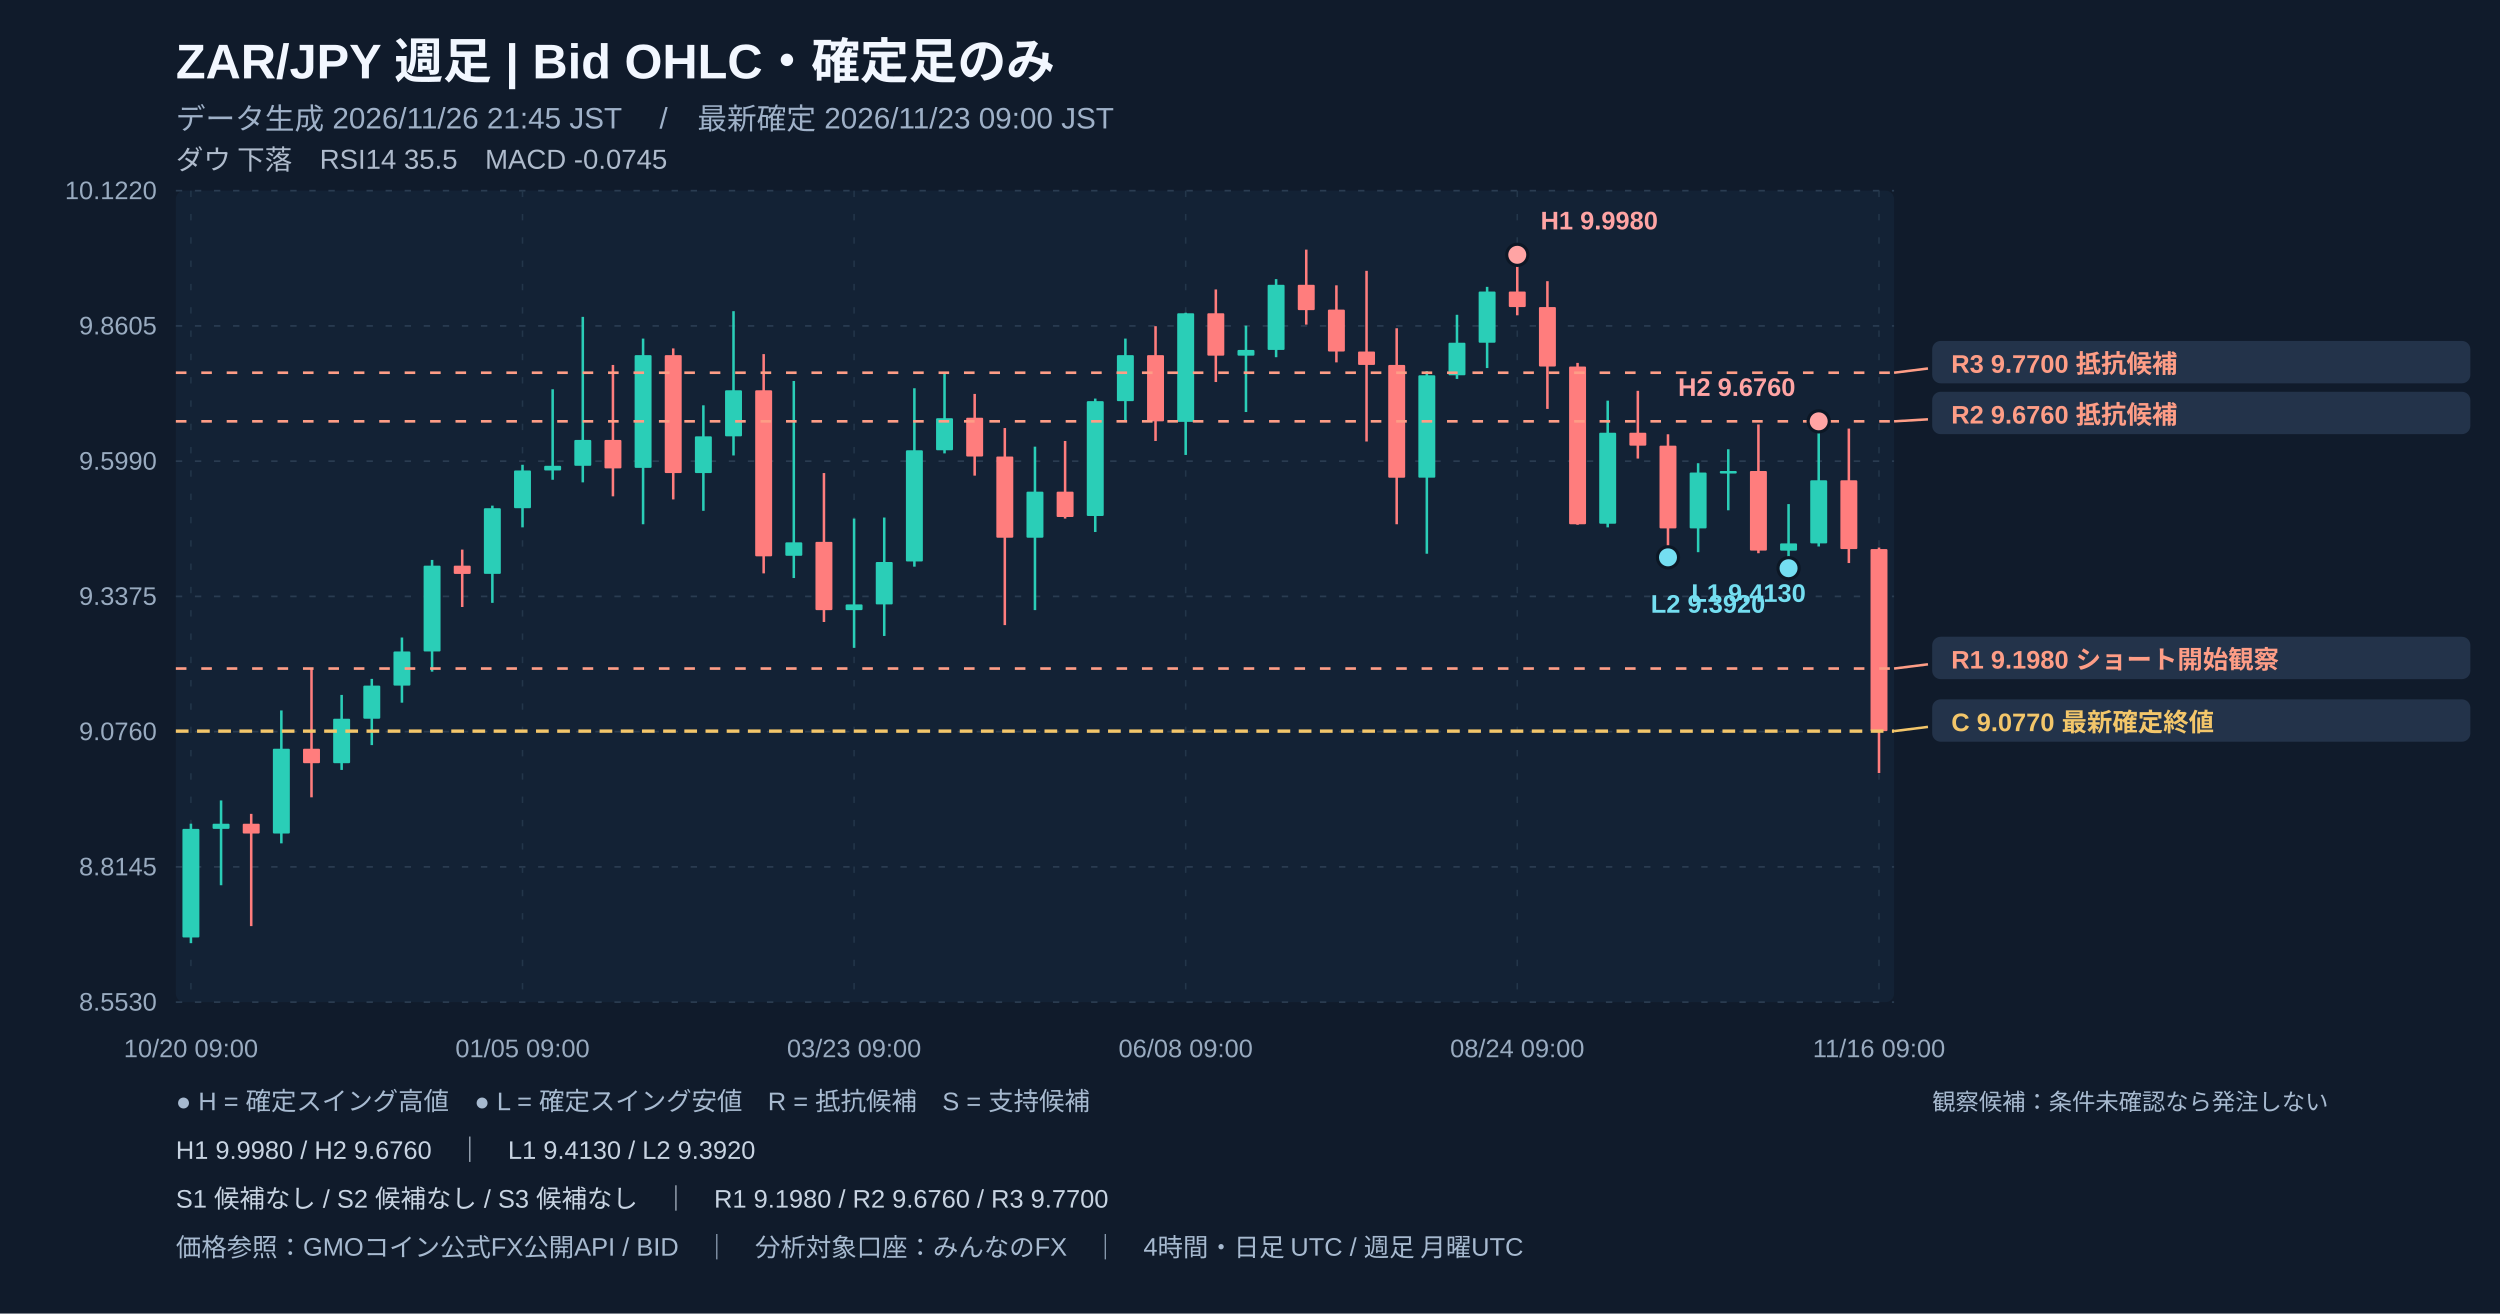
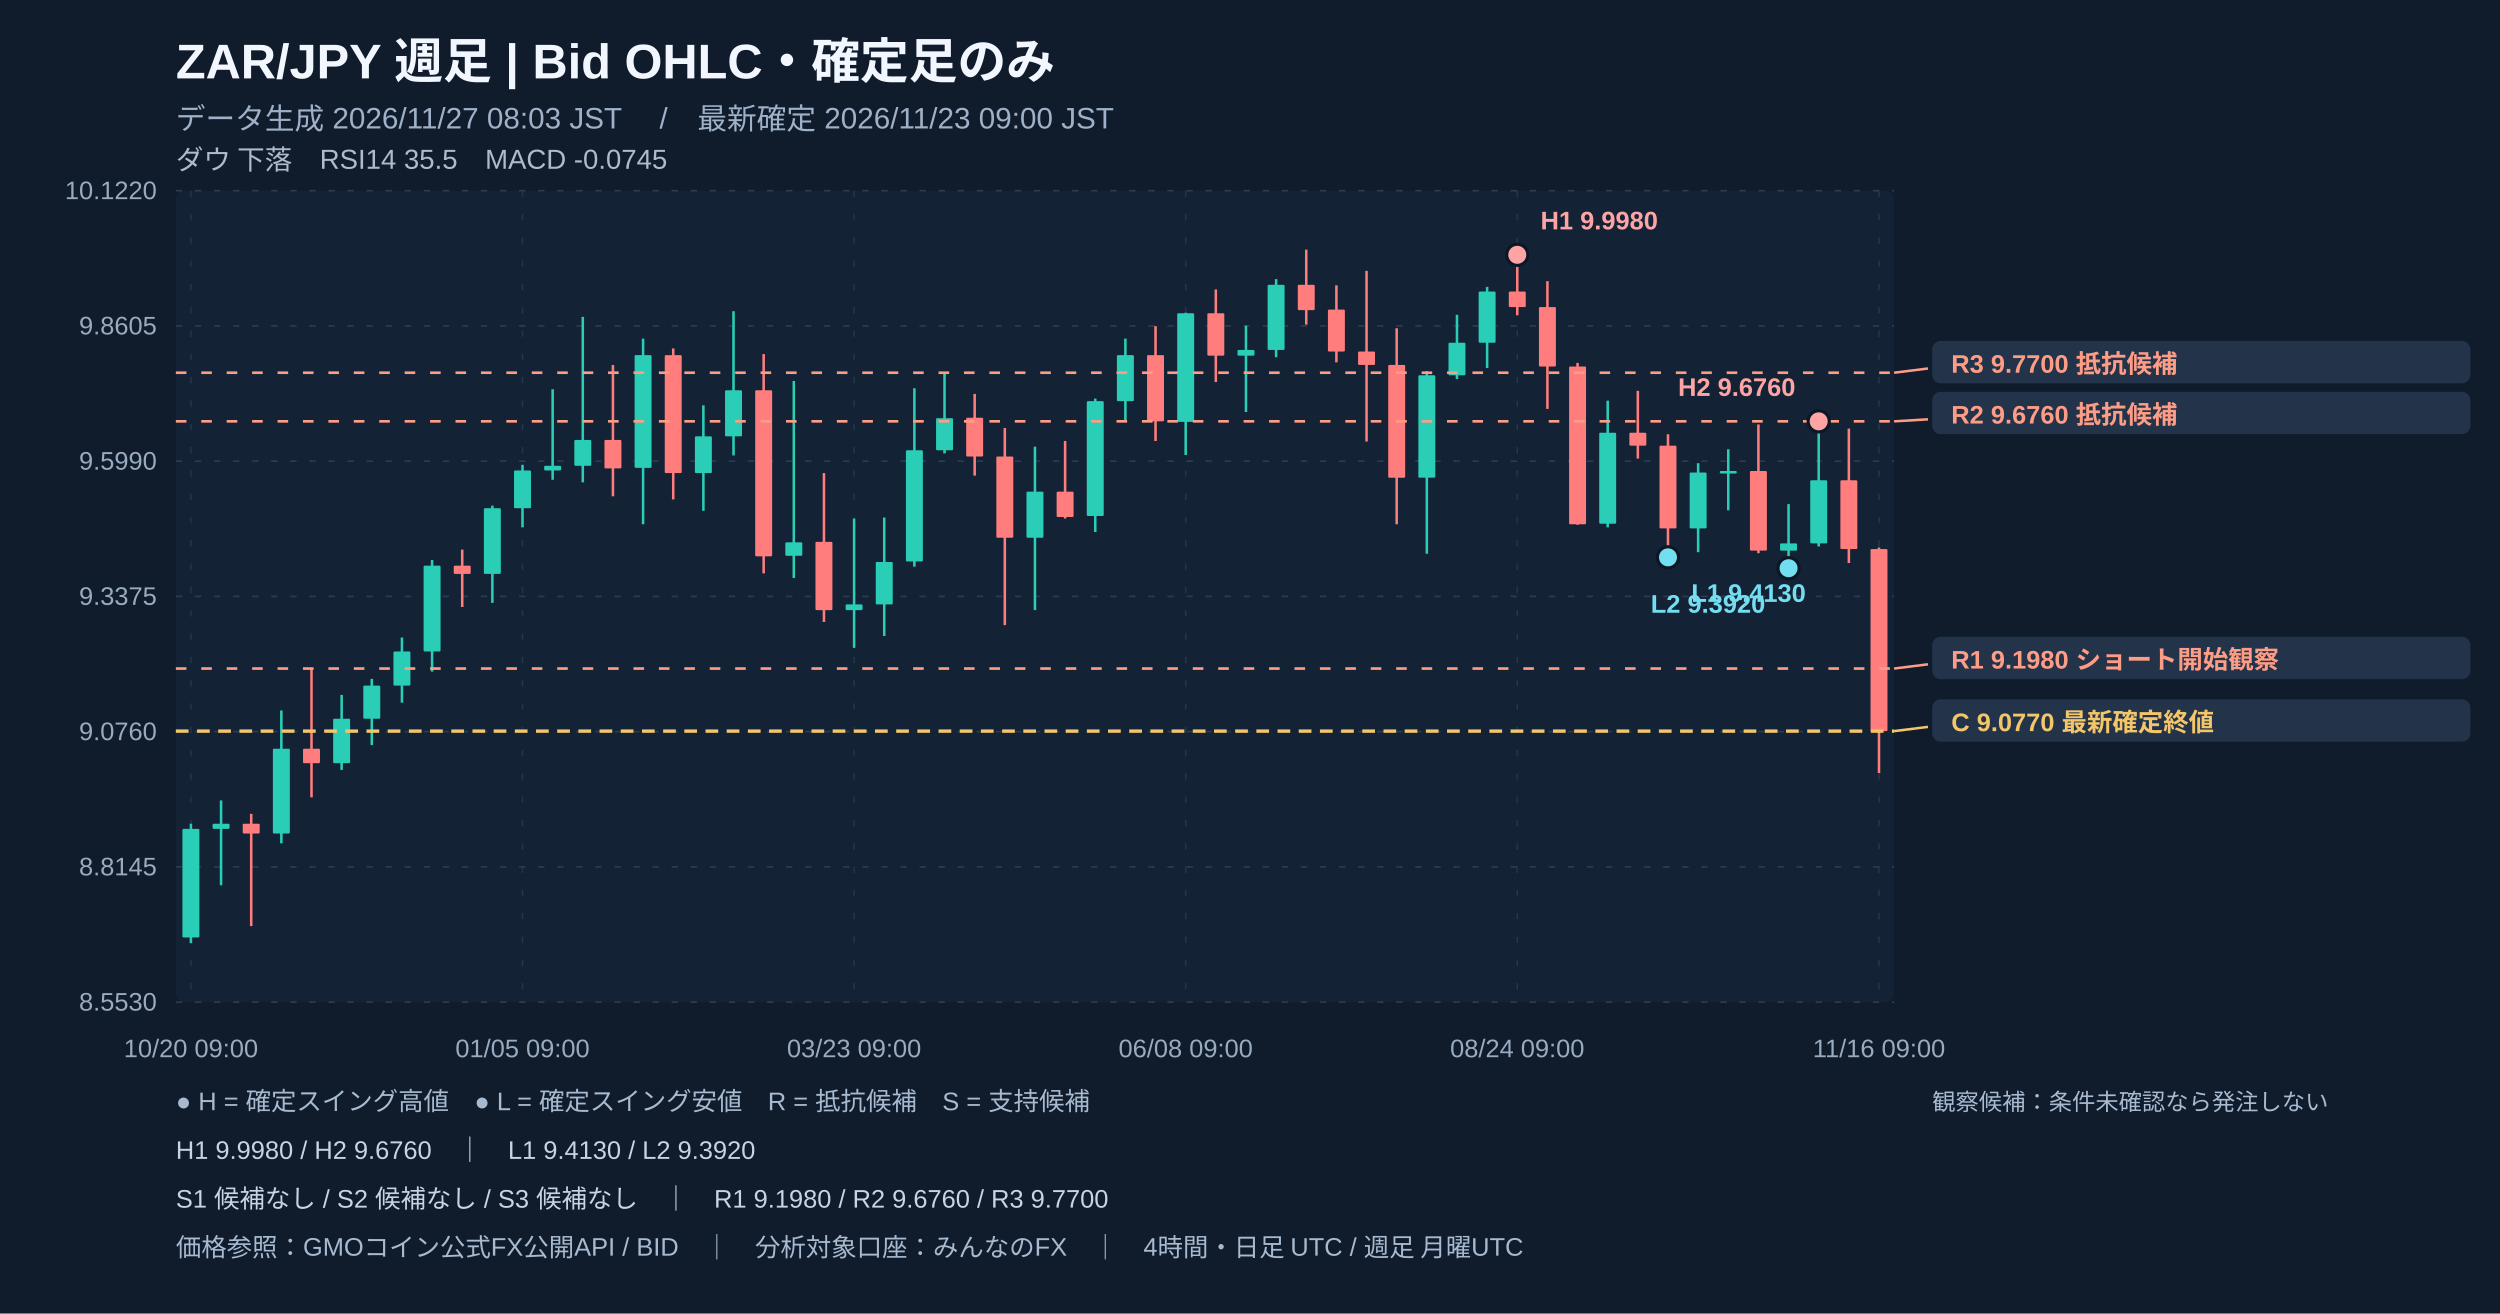
<svg xmlns="http://www.w3.org/2000/svg" width="1180" height="620" viewBox="0 0 1180 620" role="img" aria-label="ZAR/JPY 週足 注釈付きローソク足チャート">
  <rect width="1180" height="620" fill="#101b2b" />
  <rect x="83" y="90" width="811" height="383" fill="#132235" rx="4" />
  <text x="83" y="37" fill="#f2f7ff" font-size="23" font-weight="700" text-anchor="start" font-family="Arial, Noto Sans JP, sans-serif">ZAR/JPY   週足   |   Bid OHLC・確定足のみ</text>
-   <text x="83" y="61" fill="#9fb1c8" font-size="14" font-weight="400" text-anchor="start" font-family="Arial, Noto Sans JP, sans-serif">データ生成 2026/11/26 21:45 JST　 /　最新確定 2026/11/23 09:00 JST</text>
+   <text x="83" y="61" fill="#9fb1c8" font-size="14" font-weight="400" text-anchor="start" font-family="Arial, Noto Sans JP, sans-serif">データ生成 2026/11/27 08:03 JST　 /　最新確定 2026/11/23 09:00 JST</text>
  <text x="83" y="80" fill="#afbbcc" font-size="13" font-weight="400" text-anchor="start" font-family="Arial, Noto Sans JP, sans-serif">ダウ 下落　RSI14 35.5　MACD -0.0745</text>
  <line x1="83" y1="90" x2="894" y2="90" stroke="#2a3c51" stroke-width="0.8" stroke-dasharray="3,6" />
  <text x="74" y="94" fill="#99abc0" font-size="12" font-weight="400" text-anchor="end" font-family="Arial, Noto Sans JP, sans-serif">10.1220</text>
  <line x1="83" y1="153.833" x2="894" y2="153.833" stroke="#2a3c51" stroke-width="0.8" stroke-dasharray="3,6" />
  <text x="74" y="157.833" fill="#99abc0" font-size="12" font-weight="400" text-anchor="end" font-family="Arial, Noto Sans JP, sans-serif">9.8605</text>
  <line x1="83" y1="217.667" x2="894" y2="217.667" stroke="#2a3c51" stroke-width="0.8" stroke-dasharray="3,6" />
  <text x="74" y="221.667" fill="#99abc0" font-size="12" font-weight="400" text-anchor="end" font-family="Arial, Noto Sans JP, sans-serif">9.5990</text>
  <line x1="83" y1="281.5" x2="894" y2="281.5" stroke="#2a3c51" stroke-width="0.8" stroke-dasharray="3,6" />
  <text x="74" y="285.5" fill="#99abc0" font-size="12" font-weight="400" text-anchor="end" font-family="Arial, Noto Sans JP, sans-serif">9.3375</text>
  <line x1="83" y1="345.333" x2="894" y2="345.333" stroke="#2a3c51" stroke-width="0.8" stroke-dasharray="3,6" />
  <text x="74" y="349.333" fill="#99abc0" font-size="12" font-weight="400" text-anchor="end" font-family="Arial, Noto Sans JP, sans-serif">9.0760</text>
  <line x1="83" y1="409.167" x2="894" y2="409.167" stroke="#2a3c51" stroke-width="0.8" stroke-dasharray="3,6" />
  <text x="74" y="413.167" fill="#99abc0" font-size="12" font-weight="400" text-anchor="end" font-family="Arial, Noto Sans JP, sans-serif">8.8145</text>
  <line x1="83" y1="473" x2="894" y2="473" stroke="#2a3c51" stroke-width="0.8" stroke-dasharray="3,6" />
  <text x="74" y="477" fill="#99abc0" font-size="12" font-weight="400" text-anchor="end" font-family="Arial, Noto Sans JP, sans-serif">8.5530</text>
  <line x1="90.114" y1="90" x2="90.114" y2="473" stroke="#23364a" stroke-width="0.7" stroke-dasharray="3,8" />
  <text x="90.114" y="499" fill="#99abc0" font-size="12" font-weight="400" text-anchor="middle" font-family="Arial, Noto Sans JP, sans-serif">10/20 09:00</text>
  <line x1="246.623" y1="90" x2="246.623" y2="473" stroke="#23364a" stroke-width="0.7" stroke-dasharray="3,8" />
  <text x="246.623" y="499" fill="#99abc0" font-size="12" font-weight="400" text-anchor="middle" font-family="Arial, Noto Sans JP, sans-serif">01/05 09:00</text>
  <line x1="403.132" y1="90" x2="403.132" y2="473" stroke="#23364a" stroke-width="0.7" stroke-dasharray="3,8" />
  <text x="403.132" y="499" fill="#99abc0" font-size="12" font-weight="400" text-anchor="middle" font-family="Arial, Noto Sans JP, sans-serif">03/23 09:00</text>
  <line x1="559.64" y1="90" x2="559.64" y2="473" stroke="#23364a" stroke-width="0.7" stroke-dasharray="3,8" />
  <text x="559.64" y="499" fill="#99abc0" font-size="12" font-weight="400" text-anchor="middle" font-family="Arial, Noto Sans JP, sans-serif">06/08 09:00</text>
  <line x1="716.149" y1="90" x2="716.149" y2="473" stroke="#23364a" stroke-width="0.7" stroke-dasharray="3,8" />
  <text x="716.149" y="499" fill="#99abc0" font-size="12" font-weight="400" text-anchor="middle" font-family="Arial, Noto Sans JP, sans-serif">08/24 09:00</text>
  <line x1="886.886" y1="90" x2="886.886" y2="473" stroke="#23364a" stroke-width="0.7" stroke-dasharray="3,8" />
  <text x="886.886" y="499" fill="#99abc0" font-size="12" font-weight="400" text-anchor="middle" font-family="Arial, Noto Sans JP, sans-serif">11/16 09:00</text>
  <line x1="90.114" y1="388.786" x2="90.114" y2="445.175" stroke="#2aceb7" stroke-width="1.2" />
  <rect x="86.11" y="391.23" width="8.00" height="51.26" fill="#2aceb7" rx=".5" />
  <line x1="104.342" y1="377.801" x2="104.342" y2="417.835" stroke="#2aceb7" stroke-width="1.2" />
  <rect x="100.34" y="388.79" width="8.00" height="2.44" fill="#2aceb7" rx=".5" />
  <line x1="118.57" y1="384.148" x2="118.57" y2="437.12" stroke="#ff7d7d" stroke-width="1.2" />
  <rect x="114.57" y="388.79" width="8.00" height="4.64" fill="#ff7d7d" rx=".5" />
  <line x1="132.798" y1="335.326" x2="132.798" y2="398.062" stroke="#2aceb7" stroke-width="1.2" />
  <rect x="128.80" y="353.39" width="8.00" height="40.03" fill="#2aceb7" rx=".5" />
  <line x1="147.026" y1="315.553" x2="147.026" y2="376.336" stroke="#ff7d7d" stroke-width="1.2" />
  <rect x="143.03" y="353.39" width="8.00" height="6.84" fill="#ff7d7d" rx=".5" />
  <line x1="161.254" y1="328.003" x2="161.254" y2="363.399" stroke="#2aceb7" stroke-width="1.2" />
  <rect x="157.25" y="339.23" width="8.00" height="20.99" fill="#2aceb7" rx=".5" />
  <line x1="175.482" y1="320.435" x2="175.482" y2="351.681" stroke="#2aceb7" stroke-width="1.2" />
  <rect x="171.48" y="323.61" width="8.00" height="15.62" fill="#2aceb7" rx=".5" />
  <line x1="189.711" y1="300.907" x2="189.711" y2="331.664" stroke="#2aceb7" stroke-width="1.2" />
  <rect x="185.71" y="307.50" width="8.00" height="16.11" fill="#2aceb7" rx=".5" />
  <line x1="203.939" y1="264.29" x2="203.939" y2="317.018" stroke="#2aceb7" stroke-width="1.2" />
  <rect x="199.94" y="266.98" width="8.00" height="40.52" fill="#2aceb7" rx=".5" />
  <line x1="218.167" y1="259.408" x2="218.167" y2="286.504" stroke="#ff7d7d" stroke-width="1.2" />
  <rect x="214.17" y="266.98" width="8.00" height="3.91" fill="#ff7d7d" rx=".5" />
  <line x1="232.395" y1="238.659" x2="232.395" y2="284.551" stroke="#2aceb7" stroke-width="1.2" />
  <rect x="228.39" y="239.88" width="8.00" height="31.00" fill="#2aceb7" rx=".5" />
  <line x1="246.623" y1="219.374" x2="246.623" y2="248.911" stroke="#2aceb7" stroke-width="1.2" />
  <rect x="242.62" y="222.06" width="8.00" height="17.82" fill="#2aceb7" rx=".5" />
  <line x1="260.851" y1="183.734" x2="260.851" y2="226.453" stroke="#2aceb7" stroke-width="1.2" />
  <rect x="256.85" y="219.86" width="8.00" height="2.20" fill="#2aceb7" rx=".5" />
  <line x1="275.079" y1="149.559" x2="275.079" y2="227.674" stroke="#2aceb7" stroke-width="1.2" />
  <rect x="271.08" y="207.66" width="8.00" height="12.21" fill="#2aceb7" rx=".5" />
  <line x1="289.307" y1="172.261" x2="289.307" y2="234.265" stroke="#ff7d7d" stroke-width="1.2" />
  <rect x="285.31" y="207.66" width="8.00" height="13.43" fill="#ff7d7d" rx=".5" />
  <line x1="303.535" y1="159.812" x2="303.535" y2="247.447" stroke="#2aceb7" stroke-width="1.2" />
  <rect x="299.54" y="167.62" width="8.00" height="53.22" fill="#2aceb7" rx=".5" />
  <line x1="317.763" y1="164.45" x2="317.763" y2="235.73" stroke="#ff7d7d" stroke-width="1.2" />
  <rect x="313.76" y="167.62" width="8.00" height="55.66" fill="#ff7d7d" rx=".5" />
  <line x1="331.991" y1="191.302" x2="331.991" y2="241.1" stroke="#2aceb7" stroke-width="1.2" />
  <rect x="327.99" y="205.95" width="8.00" height="17.33" fill="#2aceb7" rx=".5" />
  <line x1="346.219" y1="146.874" x2="346.219" y2="214.98" stroke="#2aceb7" stroke-width="1.2" />
  <rect x="342.22" y="184.22" width="8.00" height="21.73" fill="#2aceb7" rx=".5" />
  <line x1="360.447" y1="167.135" x2="360.447" y2="270.637" stroke="#ff7d7d" stroke-width="1.2" />
  <rect x="356.45" y="184.22" width="8.00" height="78.36" fill="#ff7d7d" rx=".5" />
  <line x1="374.675" y1="179.829" x2="374.675" y2="272.834" stroke="#2aceb7" stroke-width="1.2" />
  <rect x="370.68" y="255.99" width="8.00" height="6.35" fill="#2aceb7" rx=".5" />
  <line x1="388.904" y1="223.28" x2="388.904" y2="293.583" stroke="#ff7d7d" stroke-width="1.2" />
  <rect x="384.90" y="255.75" width="8.00" height="32.22" fill="#ff7d7d" rx=".5" />
  <line x1="403.132" y1="244.762" x2="403.132" y2="305.789" stroke="#2aceb7" stroke-width="1.2" />
  <rect x="399.13" y="285.28" width="8.00" height="2.69" fill="#2aceb7" rx=".5" />
  <line x1="417.36" y1="244.273" x2="417.36" y2="300.174" stroke="#2aceb7" stroke-width="1.2" />
  <rect x="413.36" y="265.27" width="8.00" height="20.02" fill="#2aceb7" rx=".5" />
  <line x1="431.588" y1="183.246" x2="431.588" y2="267.464" stroke="#2aceb7" stroke-width="1.2" />
  <rect x="427.59" y="212.54" width="8.00" height="52.48" fill="#2aceb7" rx=".5" />
  <line x1="445.816" y1="175.923" x2="445.816" y2="214.004" stroke="#2aceb7" stroke-width="1.2" />
  <rect x="441.82" y="197.40" width="8.00" height="15.13" fill="#2aceb7" rx=".5" />
  <line x1="460.044" y1="185.931" x2="460.044" y2="224.501" stroke="#ff7d7d" stroke-width="1.2" />
  <rect x="456.04" y="197.16" width="8.00" height="18.31" fill="#ff7d7d" rx=".5" />
  <line x1="474.272" y1="202.042" x2="474.272" y2="295.048" stroke="#ff7d7d" stroke-width="1.2" />
  <rect x="470.27" y="215.47" width="8.00" height="38.33" fill="#ff7d7d" rx=".5" />
  <line x1="488.5" y1="210.83" x2="488.5" y2="287.969" stroke="#2aceb7" stroke-width="1.2" />
  <rect x="484.50" y="232.07" width="8.00" height="21.73" fill="#2aceb7" rx=".5" />
  <line x1="502.728" y1="208.145" x2="502.728" y2="244.762" stroke="#ff7d7d" stroke-width="1.2" />
  <rect x="498.73" y="232.07" width="8.00" height="11.96" fill="#ff7d7d" rx=".5" />
  <line x1="516.956" y1="188.128" x2="516.956" y2="251.108" stroke="#2aceb7" stroke-width="1.2" />
  <rect x="512.96" y="189.35" width="8.00" height="54.19" fill="#2aceb7" rx=".5" />
  <line x1="531.184" y1="159.812" x2="531.184" y2="199.113" stroke="#2aceb7" stroke-width="1.2" />
  <rect x="527.18" y="167.62" width="8.00" height="21.73" fill="#2aceb7" rx=".5" />
  <line x1="545.412" y1="153.953" x2="545.412" y2="208.145" stroke="#ff7d7d" stroke-width="1.2" />
  <rect x="541.41" y="167.62" width="8.00" height="31.25" fill="#ff7d7d" rx=".5" />
  <line x1="559.64" y1="147.606" x2="559.64" y2="214.736" stroke="#2aceb7" stroke-width="1.2" />
  <rect x="555.64" y="147.85" width="8.00" height="51.26" fill="#2aceb7" rx=".5" />
  <line x1="573.868" y1="136.621" x2="573.868" y2="180.317" stroke="#ff7d7d" stroke-width="1.2" />
  <rect x="569.87" y="147.85" width="8.00" height="20.02" fill="#ff7d7d" rx=".5" />
  <line x1="588.096" y1="153.709" x2="588.096" y2="194.475" stroke="#2aceb7" stroke-width="1.2" />
  <rect x="584.10" y="165.18" width="8.00" height="2.69" fill="#2aceb7" rx=".5" />
  <line x1="602.325" y1="131.739" x2="602.325" y2="168.599" stroke="#2aceb7" stroke-width="1.2" />
  <rect x="598.32" y="134.42" width="8.00" height="30.76" fill="#2aceb7" rx=".5" />
  <line x1="616.553" y1="117.825" x2="616.553" y2="153.221" stroke="#ff7d7d" stroke-width="1.2" />
  <rect x="612.55" y="134.42" width="8.00" height="11.96" fill="#ff7d7d" rx=".5" />
  <line x1="630.781" y1="134.668" x2="630.781" y2="171.041" stroke="#ff7d7d" stroke-width="1.2" />
  <rect x="626.78" y="146.14" width="8.00" height="19.77" fill="#ff7d7d" rx=".5" />
  <line x1="645.009" y1="127.833" x2="645.009" y2="208.389" stroke="#ff7d7d" stroke-width="1.2" />
  <rect x="641.01" y="165.91" width="8.00" height="6.35" fill="#ff7d7d" rx=".5" />
  <line x1="659.237" y1="154.929" x2="659.237" y2="247.447" stroke="#ff7d7d" stroke-width="1.2" />
  <rect x="655.24" y="172.26" width="8.00" height="53.22" fill="#ff7d7d" rx=".5" />
  <line x1="673.465" y1="175.19" x2="673.465" y2="261.361" stroke="#2aceb7" stroke-width="1.2" />
  <rect x="669.46" y="177.14" width="8.00" height="48.33" fill="#2aceb7" rx=".5" />
  <line x1="687.693" y1="148.583" x2="687.693" y2="178.852" stroke="#2aceb7" stroke-width="1.2" />
  <rect x="683.69" y="161.76" width="8.00" height="15.38" fill="#2aceb7" rx=".5" />
  <line x1="701.921" y1="135.401" x2="701.921" y2="173.726" stroke="#2aceb7" stroke-width="1.2" />
  <rect x="697.92" y="137.60" width="8.00" height="24.17" fill="#2aceb7" rx=".5" />
  <line x1="716.149" y1="120.266" x2="716.149" y2="148.827" stroke="#ff7d7d" stroke-width="1.2" />
  <rect x="712.15" y="137.60" width="8.00" height="7.32" fill="#ff7d7d" rx=".5" />
  <line x1="730.377" y1="132.715" x2="730.377" y2="193.01" stroke="#ff7d7d" stroke-width="1.2" />
  <rect x="726.38" y="144.92" width="8.00" height="28.07" fill="#ff7d7d" rx=".5" />
  <line x1="744.605" y1="171.285" x2="744.605" y2="247.691" stroke="#ff7d7d" stroke-width="1.2" />
  <rect x="740.61" y="172.99" width="8.00" height="74.45" fill="#ff7d7d" rx=".5" />
  <line x1="758.833" y1="189.105" x2="758.833" y2="248.911" stroke="#2aceb7" stroke-width="1.2" />
  <rect x="754.83" y="204.24" width="8.00" height="42.96" fill="#2aceb7" rx=".5" />
  <line x1="773.061" y1="184.467" x2="773.061" y2="216.445" stroke="#ff7d7d" stroke-width="1.2" />
  <rect x="769.06" y="204.24" width="8.00" height="6.10" fill="#ff7d7d" rx=".5" />
  <line x1="787.289" y1="204.972" x2="787.289" y2="263.07" stroke="#ff7d7d" stroke-width="1.2" />
  <rect x="783.29" y="210.34" width="8.00" height="39.06" fill="#ff7d7d" rx=".5" />
  <line x1="801.518" y1="218.642" x2="801.518" y2="260.629" stroke="#2aceb7" stroke-width="1.2" />
  <rect x="797.52" y="223.04" width="8.00" height="26.36" fill="#2aceb7" rx=".5" />
  <line x1="815.746" y1="212.051" x2="815.746" y2="240.856" stroke="#2aceb7" stroke-width="1.2" />
  <rect x="811.75" y="222.30" width="8.00" height="1.20" fill="#2aceb7" rx=".5" />
  <line x1="829.974" y1="200.334" x2="829.974" y2="261.117" stroke="#ff7d7d" stroke-width="1.2" />
  <rect x="825.97" y="222.30" width="8.00" height="37.59" fill="#ff7d7d" rx=".5" />
  <line x1="844.202" y1="237.927" x2="844.202" y2="268.196" stroke="#2aceb7" stroke-width="1.2" />
  <rect x="840.20" y="256.48" width="8.00" height="3.42" fill="#2aceb7" rx=".5" />
  <line x1="858.43" y1="198.869" x2="858.43" y2="257.943" stroke="#2aceb7" stroke-width="1.2" />
  <rect x="854.43" y="226.70" width="8.00" height="29.78" fill="#2aceb7" rx=".5" />
  <line x1="872.658" y1="202.287" x2="872.658" y2="265.755" stroke="#ff7d7d" stroke-width="1.2" />
  <rect x="868.66" y="226.70" width="8.00" height="32.47" fill="#ff7d7d" rx=".5" />
  <line x1="886.886" y1="258.432" x2="886.886" y2="364.863" stroke="#ff7d7d" stroke-width="1.2" />
  <rect x="882.89" y="259.16" width="8.00" height="85.93" fill="#ff7d7d" rx=".5" />
  <line x1="83" y1="345.09" x2="894" y2="345.09" stroke="#f3c66a" stroke-width="1.6" stroke-dasharray="6,4" />
  <line x1="83" y1="315.553" x2="894" y2="315.553" stroke="#fe9d86" stroke-width="1.25" stroke-dasharray="5,7" />
  <line x1="83" y1="198.869" x2="894" y2="198.869" stroke="#fe9d86" stroke-width="1.25" stroke-dasharray="5,7" />
  <line x1="83" y1="175.923" x2="894" y2="175.923" stroke="#fe9d86" stroke-width="1.25" stroke-dasharray="5,7" />
  <circle cx="716.15" cy="120.27" r="5" fill="#ffa4a4" stroke="#0c1725" stroke-width="1.5" />
  <text x="727.149" y="108.266" fill="#ffa4a4" font-size="12" font-weight="600" text-anchor="start" font-family="Arial, Noto Sans JP, sans-serif">H1 9.9980</text>
  <circle cx="858.43" cy="198.87" r="5" fill="#ffa4a4" stroke="#0c1725" stroke-width="1.5" />
  <text x="847.43" y="186.869" fill="#ffa4a4" font-size="12" font-weight="600" text-anchor="end" font-family="Arial, Noto Sans JP, sans-serif">H2 9.6760</text>
  <circle cx="787.29" cy="263.07" r="5" fill="#74def1" stroke="#0c1725" stroke-width="1.5" />
  <text x="798.289" y="284.07" fill="#74def1" font-size="12" font-weight="600" text-anchor="start" font-family="Arial, Noto Sans JP, sans-serif">L1 9.4130</text>
  <circle cx="844.20" cy="268.20" r="5" fill="#74def1" stroke="#0c1725" stroke-width="1.5" />
  <text x="833.202" y="289.196" fill="#74def1" font-size="12" font-weight="600" text-anchor="end" font-family="Arial, Noto Sans JP, sans-serif">L2 9.3920</text>
  <line x1="894" y1="175.923" x2="910" y2="173.923" stroke="#fe9d86" stroke-width="1.2" />
  <rect x="912" y="160.923" width="254" height="20" fill="#23334a" rx="4" />
  <text x="921" y="175.923" fill="#fe9d86" font-size="12" font-weight="600" text-anchor="start" font-family="Arial, Noto Sans JP, sans-serif">R3 9.7700   抵抗候補</text>
  <line x1="894" y1="198.869" x2="910" y2="197.923" stroke="#fe9d86" stroke-width="1.2" />
  <rect x="912" y="184.923" width="254" height="20" fill="#23334a" rx="4" />
  <text x="921" y="199.923" fill="#fe9d86" font-size="12" font-weight="600" text-anchor="start" font-family="Arial, Noto Sans JP, sans-serif">R2 9.6760   抵抗候補</text>
  <line x1="894" y1="315.553" x2="910" y2="313.553" stroke="#fe9d86" stroke-width="1.2" />
  <rect x="912" y="300.553" width="254" height="20" fill="#23334a" rx="4" />
  <text x="921" y="315.553" fill="#fe9d86" font-size="12" font-weight="600" text-anchor="start" font-family="Arial, Noto Sans JP, sans-serif">R1 9.1980   ショート開始観察</text>
  <line x1="894" y1="345.09" x2="910" y2="343.09" stroke="#f3c66a" stroke-width="1.2" />
  <rect x="912" y="330.09" width="254" height="20" fill="#23334a" rx="4" />
  <text x="921" y="345.09" fill="#f3c66a" font-size="12" font-weight="600" text-anchor="start" font-family="Arial, Noto Sans JP, sans-serif">C 9.0770   最新確定終値</text>
  <text x="83" y="524" fill="#a7bad0" font-size="12" font-weight="400" text-anchor="start" font-family="Arial, Noto Sans JP, sans-serif">● H = 確定スイング高値　● L = 確定スイング安値　R = 抵抗候補　S = 支持候補</text>
  <text x="83" y="547" fill="#c8d4e2" font-size="12" font-weight="400" text-anchor="start" font-family="Arial, Noto Sans JP, sans-serif">H1 9.9980 / H2 9.6760　｜　L1 9.4130 / L2 9.3920</text>
  <text x="83" y="570" fill="#c8d4e2" font-size="12" font-weight="400" text-anchor="start" font-family="Arial, Noto Sans JP, sans-serif">S1 候補なし / S2 候補なし / S3 候補なし　｜　R1 9.1980 / R2 9.6760 / R3 9.7700</text>
  <text x="83" y="593" fill="#a7bad0" font-size="12" font-weight="400" text-anchor="start" font-family="Arial, Noto Sans JP, sans-serif">価格参照：GMOコイン公式FX公開API / BID　｜　分析対象口座：みんなのFX　｜　4時間・日足 UTC / 週足 月曜UTC</text>
  <text x="912" y="524" fill="#a7bad0" font-size="11" font-weight="400" text-anchor="start" font-family="Arial, Noto Sans JP, sans-serif">観察候補：条件未確認なら発注しない</text>
</svg>
